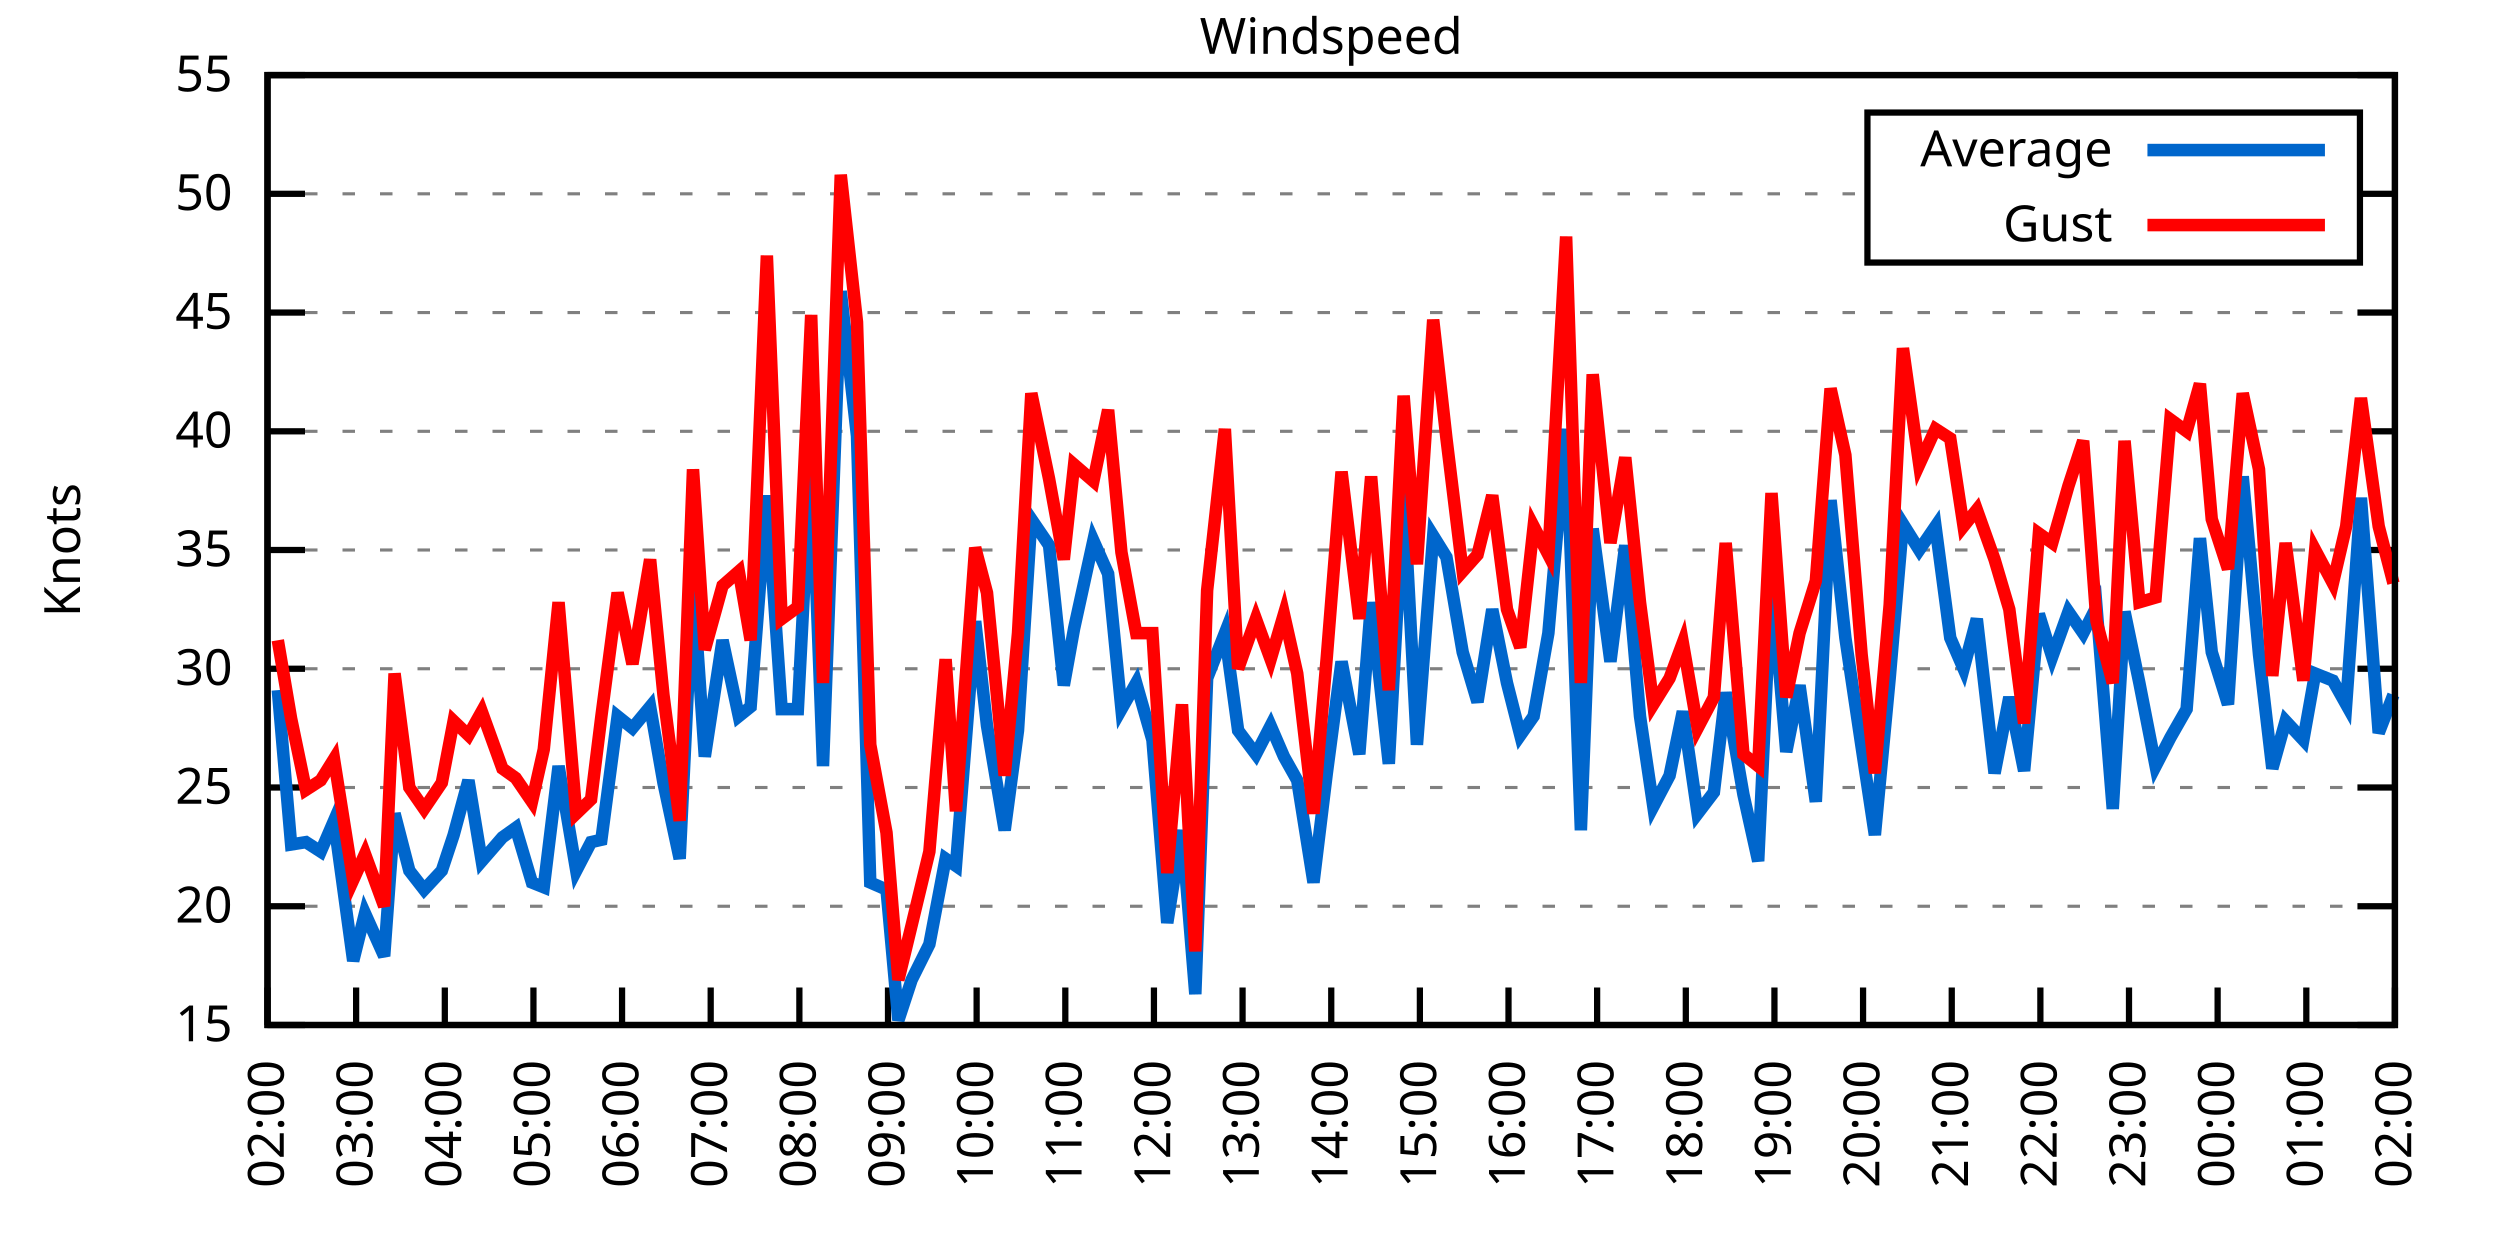
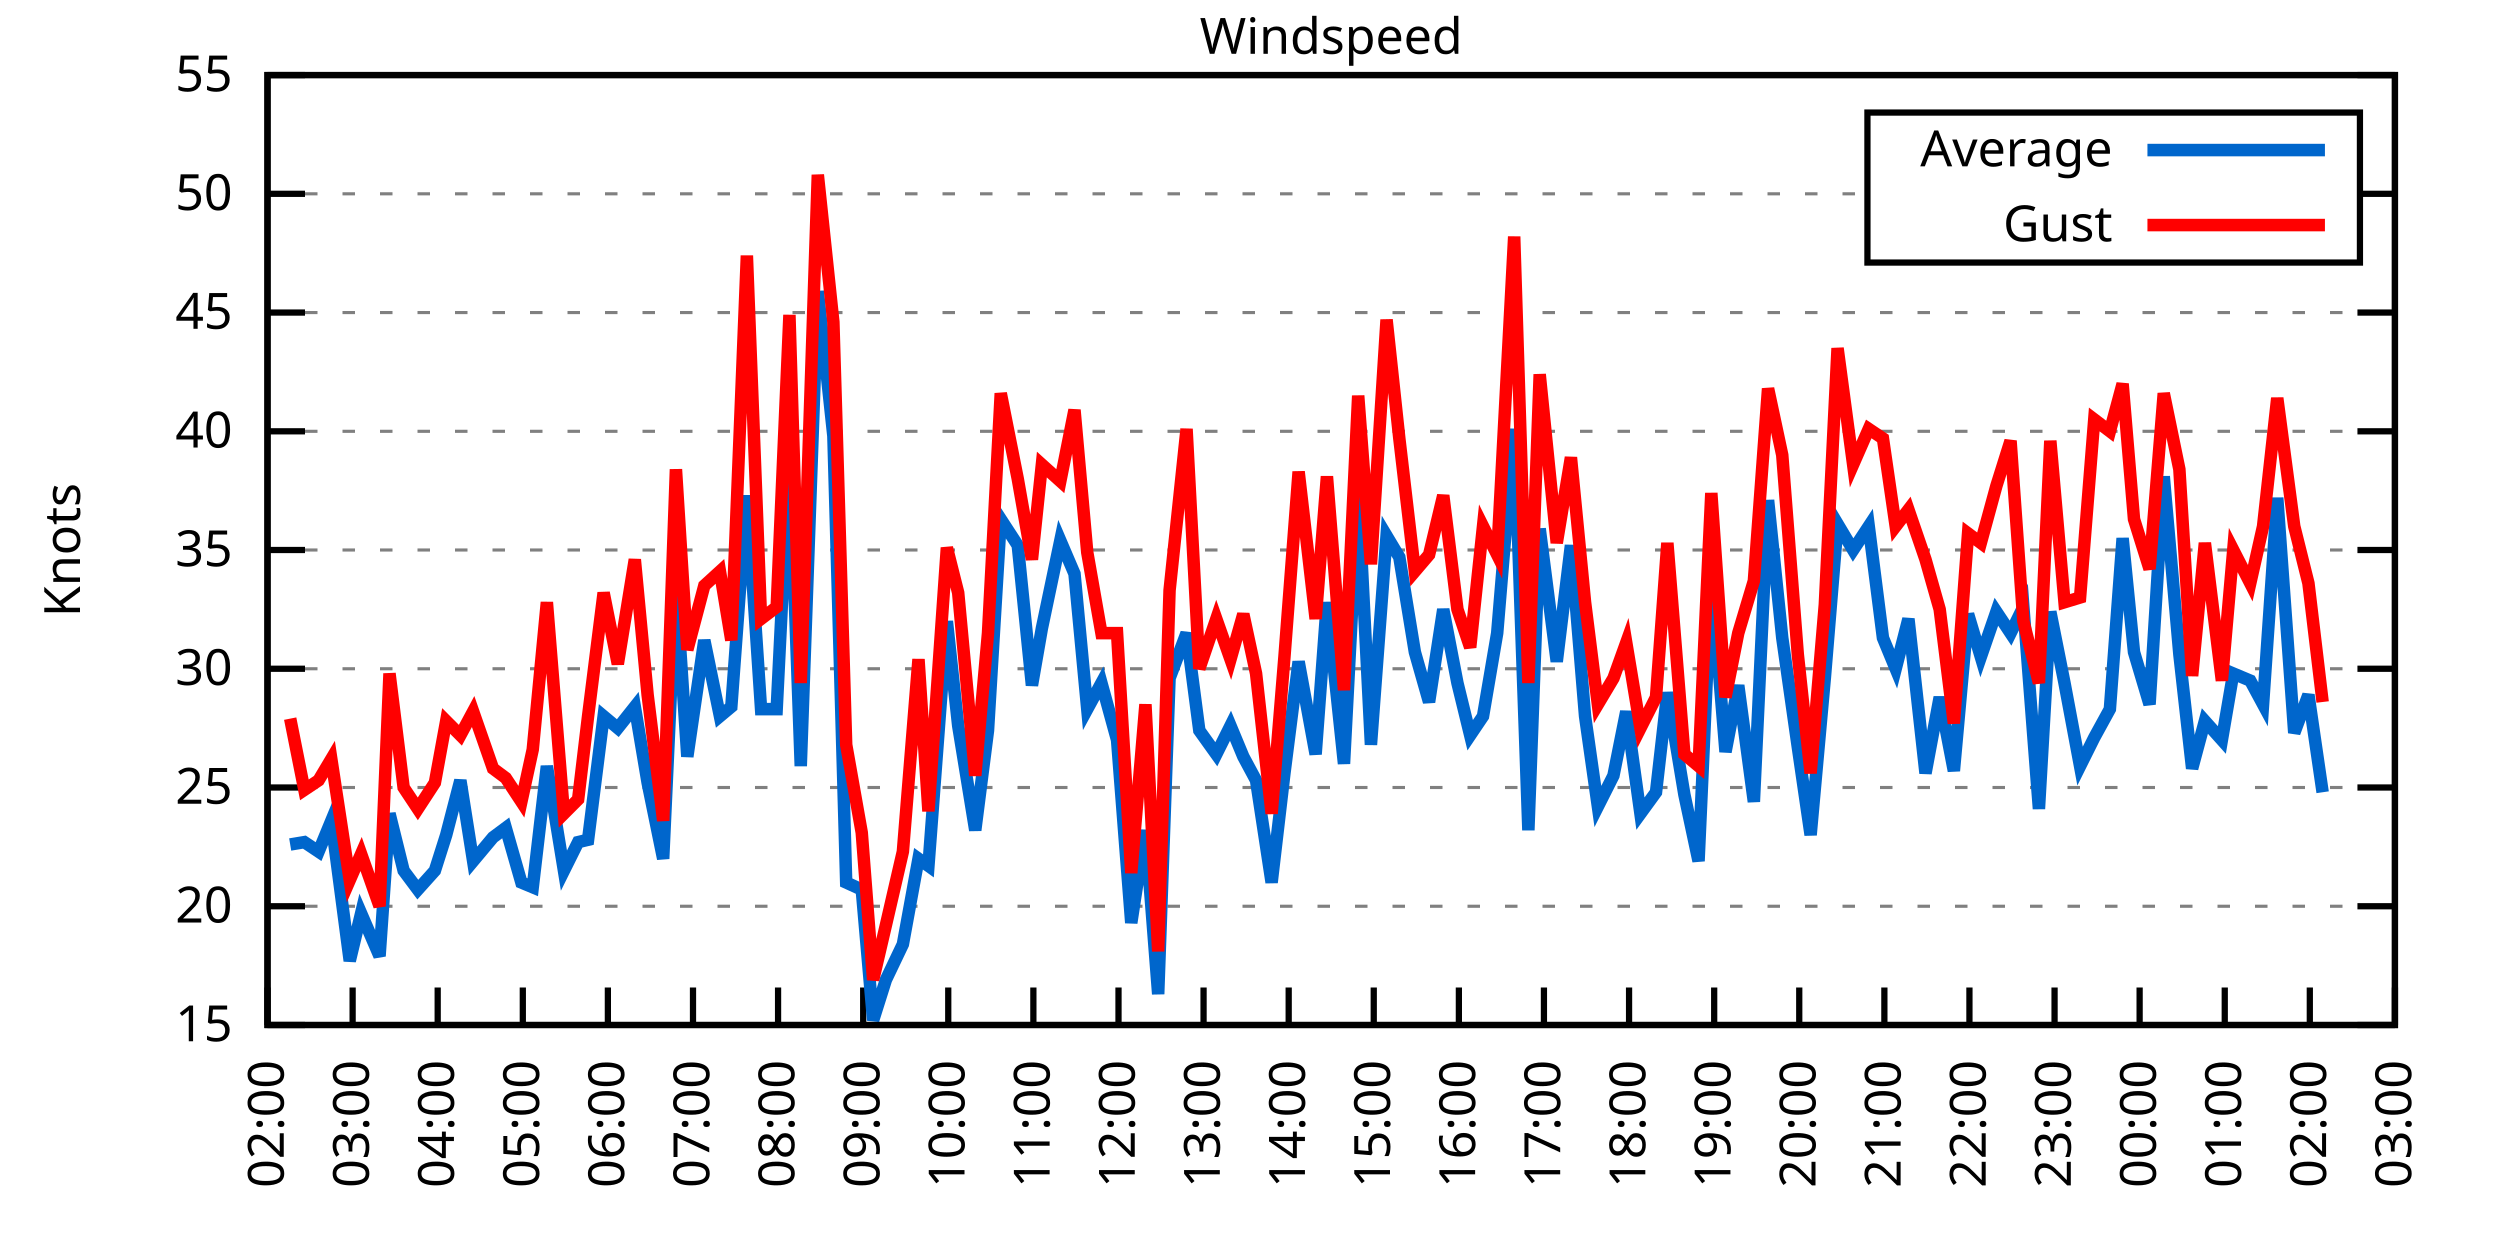
<svg xmlns="http://www.w3.org/2000/svg" xmlns:xlink="http://www.w3.org/1999/xlink" width="400" height="200" viewBox="0 0 400 200">
  <g id="gnuplot_canvas">
    <rect x="0" y="0" width="400" height="200" fill="none" />
    <defs>
      <circle id="gpDot" r="0.5" stroke-width="0.5" stroke="currentColor" />
      <path id="gpPt0" stroke-width="0.333" stroke="currentColor" d="M-1,0 h2 M0,-1 v2" />
      <path id="gpPt1" stroke-width="0.333" stroke="currentColor" d="M-1,-1 L1,1 M1,-1 L-1,1" />
      <path id="gpPt2" stroke-width="0.333" stroke="currentColor" d="M-1,0 L1,0 M0,-1 L0,1 M-1,-1 L1,1 M-1,1 L1,-1" />
      <rect id="gpPt3" stroke-width="0.333" stroke="currentColor" x="-1" y="-1" width="2" height="2" />
      <rect id="gpPt4" stroke-width="0.333" stroke="currentColor" fill="currentColor" x="-1" y="-1" width="2" height="2" />
      <circle id="gpPt5" stroke-width="0.333" stroke="currentColor" cx="0" cy="0" r="1" />
      <use xlink:href="#gpPt5" id="gpPt6" fill="currentColor" stroke="none" />
      <path id="gpPt7" stroke-width="0.333" stroke="currentColor" d="M0,-1.33 L-1.33,0.67 L1.33,0.67 z" />
      <use xlink:href="#gpPt7" id="gpPt8" fill="currentColor" stroke="none" />
      <use xlink:href="#gpPt7" id="gpPt9" stroke="currentColor" transform="rotate(180)" />
      <use xlink:href="#gpPt9" id="gpPt10" fill="currentColor" stroke="none" />
      <use xlink:href="#gpPt3" id="gpPt11" stroke="currentColor" transform="rotate(45)" />
      <use xlink:href="#gpPt11" id="gpPt12" fill="currentColor" stroke="none" />
      <path id="gpPt13" stroke-width="0.333" stroke="currentColor" d="M0,1.330 L1.265,0.411 L0.782,-1.067 L-0.782,-1.076 L-1.265,0.411 z" />
      <use xlink:href="#gpPt13" id="gpPt14" fill="currentColor" stroke="none" />
      <filter id="textbox" filterUnits="objectBoundingBox" x="0" y="0" height="1" width="1">
        <feFlood flood-color="white" flood-opacity="1" result="bgnd" />
        <feComposite in="SourceGraphic" in2="bgnd" operator="atop" />
      </filter>
      <filter id="greybox" filterUnits="objectBoundingBox" x="0" y="0" height="1" width="1">
        <feFlood flood-color="lightgrey" flood-opacity="1" result="grey" />
        <feComposite in="SourceGraphic" in2="grey" operator="atop" />
      </filter>
    </defs>
    <g fill="none" color="white" stroke="currentColor" stroke-width="1.00" stroke-linecap="butt" stroke-linejoin="miter">
</g>
    <g fill="none" color="black" stroke="currentColor" stroke-width="1.00" stroke-linecap="butt" stroke-linejoin="miter">
      <g stroke="none" shape-rendering="crispEdges">
        <polygon fill="rgb(255, 255, 255)" points="42.80,164.00 383.18,164.00 383.18,12.02 42.80,12.02 " />
      </g>
    </g>
    <g fill="none" color="black" stroke="currentColor" stroke-width="1.00" stroke-linecap="butt" stroke-linejoin="miter">
</g>
    <g fill="none" color="black" stroke="black" stroke-width="0.50" stroke-linecap="butt" stroke-linejoin="miter">
</g>
    <g fill="none" color="gray" stroke="currentColor" stroke-width="0.50" stroke-linecap="butt" stroke-linejoin="miter">
      <path stroke="gray" stroke-dasharray="2,4" class="gridline" d="M42.80,164.00 L383.19,164.00  " />
    </g>
    <g fill="none" color="gray" stroke="gray" stroke-width="1.00" stroke-linecap="butt" stroke-linejoin="miter">
</g>
    <g fill="none" color="black" stroke="currentColor" stroke-width="1.00" stroke-linecap="butt" stroke-linejoin="miter">
      <path stroke="black" d="M42.80,164.00 L48.80,164.00 M383.19,164.00 L377.19,164.00  " />
      <g transform="translate(37.20,166.60)" stroke="none" fill="black" font-family="Sans" font-size="8.00" text-anchor="end">
        <text>
          <tspan font-family="Sans"> 15</tspan>
        </text>
      </g>
    </g>
    <g fill="none" color="black" stroke="currentColor" stroke-width="1.00" stroke-linecap="butt" stroke-linejoin="miter">
</g>
    <g fill="none" color="black" stroke="black" stroke-width="0.50" stroke-linecap="butt" stroke-linejoin="miter">
</g>
    <g fill="none" color="gray" stroke="currentColor" stroke-width="0.50" stroke-linecap="butt" stroke-linejoin="miter">
      <path stroke="gray" stroke-dasharray="2,4" class="gridline" d="M42.80,145.00 L383.19,145.00  " />
    </g>
    <g fill="none" color="gray" stroke="gray" stroke-width="1.00" stroke-linecap="butt" stroke-linejoin="miter">
</g>
    <g fill="none" color="black" stroke="currentColor" stroke-width="1.00" stroke-linecap="butt" stroke-linejoin="miter">
      <path stroke="black" d="M42.80,145.00 L48.80,145.00 M383.19,145.00 L377.19,145.00  " />
      <g transform="translate(37.20,147.60)" stroke="none" fill="black" font-family="Sans" font-size="8.00" text-anchor="end">
        <text>
          <tspan font-family="Sans"> 20</tspan>
        </text>
      </g>
    </g>
    <g fill="none" color="black" stroke="currentColor" stroke-width="1.00" stroke-linecap="butt" stroke-linejoin="miter">
</g>
    <g fill="none" color="black" stroke="black" stroke-width="0.50" stroke-linecap="butt" stroke-linejoin="miter">
</g>
    <g fill="none" color="gray" stroke="currentColor" stroke-width="0.50" stroke-linecap="butt" stroke-linejoin="miter">
      <path stroke="gray" stroke-dasharray="2,4" class="gridline" d="M42.80,126.00 L383.19,126.00  " />
    </g>
    <g fill="none" color="gray" stroke="gray" stroke-width="1.00" stroke-linecap="butt" stroke-linejoin="miter">
</g>
    <g fill="none" color="black" stroke="currentColor" stroke-width="1.00" stroke-linecap="butt" stroke-linejoin="miter">
      <path stroke="black" d="M42.80,126.00 L48.80,126.00 M383.19,126.00 L377.19,126.00  " />
      <g transform="translate(37.20,128.60)" stroke="none" fill="black" font-family="Sans" font-size="8.00" text-anchor="end">
        <text>
          <tspan font-family="Sans"> 25</tspan>
        </text>
      </g>
    </g>
    <g fill="none" color="black" stroke="currentColor" stroke-width="1.00" stroke-linecap="butt" stroke-linejoin="miter">
</g>
    <g fill="none" color="black" stroke="black" stroke-width="0.50" stroke-linecap="butt" stroke-linejoin="miter">
</g>
    <g fill="none" color="gray" stroke="currentColor" stroke-width="0.50" stroke-linecap="butt" stroke-linejoin="miter">
      <path stroke="gray" stroke-dasharray="2,4" class="gridline" d="M42.80,107.00 L383.19,107.00  " />
    </g>
    <g fill="none" color="gray" stroke="gray" stroke-width="1.00" stroke-linecap="butt" stroke-linejoin="miter">
</g>
    <g fill="none" color="black" stroke="currentColor" stroke-width="1.00" stroke-linecap="butt" stroke-linejoin="miter">
      <path stroke="black" d="M42.80,107.00 L48.80,107.00 M383.19,107.00 L377.19,107.00  " />
      <g transform="translate(37.20,109.60)" stroke="none" fill="black" font-family="Sans" font-size="8.00" text-anchor="end">
        <text>
          <tspan font-family="Sans"> 30</tspan>
        </text>
      </g>
    </g>
    <g fill="none" color="black" stroke="currentColor" stroke-width="1.00" stroke-linecap="butt" stroke-linejoin="miter">
</g>
    <g fill="none" color="black" stroke="black" stroke-width="0.50" stroke-linecap="butt" stroke-linejoin="miter">
</g>
    <g fill="none" color="gray" stroke="currentColor" stroke-width="0.50" stroke-linecap="butt" stroke-linejoin="miter">
      <path stroke="gray" stroke-dasharray="2,4" class="gridline" d="M42.80,88.00 L383.19,88.00  " />
    </g>
    <g fill="none" color="gray" stroke="gray" stroke-width="1.00" stroke-linecap="butt" stroke-linejoin="miter">
</g>
    <g fill="none" color="black" stroke="currentColor" stroke-width="1.00" stroke-linecap="butt" stroke-linejoin="miter">
      <path stroke="black" d="M42.80,88.00 L48.80,88.00 M383.19,88.00 L377.19,88.00  " />
      <g transform="translate(37.20,90.60)" stroke="none" fill="black" font-family="Sans" font-size="8.00" text-anchor="end">
        <text>
          <tspan font-family="Sans"> 35</tspan>
        </text>
      </g>
    </g>
    <g fill="none" color="black" stroke="currentColor" stroke-width="1.00" stroke-linecap="butt" stroke-linejoin="miter">
</g>
    <g fill="none" color="black" stroke="black" stroke-width="0.50" stroke-linecap="butt" stroke-linejoin="miter">
</g>
    <g fill="none" color="gray" stroke="currentColor" stroke-width="0.50" stroke-linecap="butt" stroke-linejoin="miter">
      <path stroke="gray" stroke-dasharray="2,4" class="gridline" d="M42.80,69.01 L383.19,69.01  " />
    </g>
    <g fill="none" color="gray" stroke="gray" stroke-width="1.00" stroke-linecap="butt" stroke-linejoin="miter">
</g>
    <g fill="none" color="black" stroke="currentColor" stroke-width="1.00" stroke-linecap="butt" stroke-linejoin="miter">
      <path stroke="black" d="M42.80,69.01 L48.80,69.01 M383.19,69.01 L377.19,69.01  " />
      <g transform="translate(37.20,71.61)" stroke="none" fill="black" font-family="Sans" font-size="8.00" text-anchor="end">
        <text>
          <tspan font-family="Sans"> 40</tspan>
        </text>
      </g>
    </g>
    <g fill="none" color="black" stroke="currentColor" stroke-width="1.00" stroke-linecap="butt" stroke-linejoin="miter">
</g>
    <g fill="none" color="black" stroke="black" stroke-width="0.50" stroke-linecap="butt" stroke-linejoin="miter">
</g>
    <g fill="none" color="gray" stroke="currentColor" stroke-width="0.50" stroke-linecap="butt" stroke-linejoin="miter">
      <path stroke="gray" stroke-dasharray="2,4" class="gridline" d="M42.80,50.01 L383.19,50.01  " />
    </g>
    <g fill="none" color="gray" stroke="gray" stroke-width="1.00" stroke-linecap="butt" stroke-linejoin="miter">
</g>
    <g fill="none" color="black" stroke="currentColor" stroke-width="1.00" stroke-linecap="butt" stroke-linejoin="miter">
      <path stroke="black" d="M42.80,50.01 L48.80,50.01 M383.19,50.01 L377.19,50.01  " />
      <g transform="translate(37.20,52.61)" stroke="none" fill="black" font-family="Sans" font-size="8.00" text-anchor="end">
        <text>
          <tspan font-family="Sans"> 45</tspan>
        </text>
      </g>
    </g>
    <g fill="none" color="black" stroke="currentColor" stroke-width="1.00" stroke-linecap="butt" stroke-linejoin="miter">
</g>
    <g fill="none" color="black" stroke="black" stroke-width="0.50" stroke-linecap="butt" stroke-linejoin="miter">
</g>
    <g fill="none" color="gray" stroke="currentColor" stroke-width="0.50" stroke-linecap="butt" stroke-linejoin="miter">
      <path stroke="gray" stroke-dasharray="2,4" class="gridline" d="M42.80,31.01 L298.79,31.01 M377.59,31.01 L383.19,31.01  " />
    </g>
    <g fill="none" color="gray" stroke="gray" stroke-width="1.00" stroke-linecap="butt" stroke-linejoin="miter">
</g>
    <g fill="none" color="black" stroke="currentColor" stroke-width="1.00" stroke-linecap="butt" stroke-linejoin="miter">
      <path stroke="black" d="M42.80,31.01 L48.80,31.01 M383.19,31.01 L377.19,31.01  " />
      <g transform="translate(37.20,33.61)" stroke="none" fill="black" font-family="Sans" font-size="8.00" text-anchor="end">
        <text>
          <tspan font-family="Sans"> 50</tspan>
        </text>
      </g>
    </g>
    <g fill="none" color="black" stroke="currentColor" stroke-width="1.00" stroke-linecap="butt" stroke-linejoin="miter">
</g>
    <g fill="none" color="black" stroke="black" stroke-width="0.50" stroke-linecap="butt" stroke-linejoin="miter">
</g>
    <g fill="none" color="gray" stroke="currentColor" stroke-width="0.50" stroke-linecap="butt" stroke-linejoin="miter">
      <path stroke="gray" stroke-dasharray="2,4" class="gridline" d="M42.80,12.01 L383.19,12.01  " />
    </g>
    <g fill="none" color="gray" stroke="gray" stroke-width="1.00" stroke-linecap="butt" stroke-linejoin="miter">
</g>
    <g fill="none" color="black" stroke="currentColor" stroke-width="1.00" stroke-linecap="butt" stroke-linejoin="miter">
      <path stroke="black" d="M42.80,12.01 L48.80,12.01 M383.19,12.01 L377.19,12.01  " />
      <g transform="translate(37.20,14.61)" stroke="none" fill="black" font-family="Sans" font-size="8.00" text-anchor="end">
        <text>
          <tspan font-family="Sans"> 55</tspan>
        </text>
      </g>
    </g>
    <g fill="none" color="black" stroke="currentColor" stroke-width="1.00" stroke-linecap="butt" stroke-linejoin="miter">
      <path stroke="black" d="M42.80,164.00 L42.80,158.00  " />
      <g transform="translate(45.40,169.60) rotate(270.00)" stroke="none" fill="black" font-family="Sans" font-size="8.00" text-anchor="end">
        <text>
          <tspan font-family="Sans">02:00</tspan>
        </text>
      </g>
    </g>
    <g fill="none" color="black" stroke="currentColor" stroke-width="1.00" stroke-linecap="butt" stroke-linejoin="miter">
-       <path stroke="black" d="M56.98,164.00 L56.98,158.00  " />
-       <g transform="translate(59.58,169.60) rotate(270.00)" stroke="none" fill="black" font-family="Sans" font-size="8.00" text-anchor="end">
+       <path stroke="black" d="M56.42,164.00 L56.42,158.00  " />
+       <g transform="translate(59.02,169.60) rotate(270.00)" stroke="none" fill="black" font-family="Sans" font-size="8.00" text-anchor="end">
        <text>
          <tspan font-family="Sans">03:00</tspan>
        </text>
      </g>
    </g>
    <g fill="none" color="black" stroke="currentColor" stroke-width="1.00" stroke-linecap="butt" stroke-linejoin="miter">
-       <path stroke="black" d="M71.17,164.00 L71.17,158.00  " />
-       <g transform="translate(73.77,169.60) rotate(270.00)" stroke="none" fill="black" font-family="Sans" font-size="8.00" text-anchor="end">
+       <path stroke="black" d="M70.03,164.00 L70.03,158.00  " />
+       <g transform="translate(72.63,169.60) rotate(270.00)" stroke="none" fill="black" font-family="Sans" font-size="8.00" text-anchor="end">
        <text>
          <tspan font-family="Sans">04:00</tspan>
        </text>
      </g>
    </g>
    <g fill="none" color="black" stroke="currentColor" stroke-width="1.00" stroke-linecap="butt" stroke-linejoin="miter">
-       <path stroke="black" d="M85.35,164.00 L85.35,158.00  " />
-       <g transform="translate(87.95,169.60) rotate(270.00)" stroke="none" fill="black" font-family="Sans" font-size="8.00" text-anchor="end">
+       <path stroke="black" d="M83.65,164.00 L83.65,158.00  " />
+       <g transform="translate(86.25,169.60) rotate(270.00)" stroke="none" fill="black" font-family="Sans" font-size="8.00" text-anchor="end">
        <text>
          <tspan font-family="Sans">05:00</tspan>
        </text>
      </g>
    </g>
    <g fill="none" color="black" stroke="currentColor" stroke-width="1.00" stroke-linecap="butt" stroke-linejoin="miter">
-       <path stroke="black" d="M99.53,164.00 L99.53,158.00  " />
-       <g transform="translate(102.13,169.60) rotate(270.00)" stroke="none" fill="black" font-family="Sans" font-size="8.00" text-anchor="end">
+       <path stroke="black" d="M97.26,164.00 L97.26,158.00  " />
+       <g transform="translate(99.86,169.60) rotate(270.00)" stroke="none" fill="black" font-family="Sans" font-size="8.00" text-anchor="end">
        <text>
          <tspan font-family="Sans">06:00</tspan>
        </text>
      </g>
    </g>
    <g fill="none" color="black" stroke="currentColor" stroke-width="1.00" stroke-linecap="butt" stroke-linejoin="miter">
-       <path stroke="black" d="M113.71,164.00 L113.71,158.00  " />
-       <g transform="translate(116.31,169.60) rotate(270.00)" stroke="none" fill="black" font-family="Sans" font-size="8.00" text-anchor="end">
+       <path stroke="black" d="M110.88,164.00 L110.88,158.00  " />
+       <g transform="translate(113.48,169.60) rotate(270.00)" stroke="none" fill="black" font-family="Sans" font-size="8.00" text-anchor="end">
        <text>
          <tspan font-family="Sans">07:00</tspan>
        </text>
      </g>
    </g>
    <g fill="none" color="black" stroke="currentColor" stroke-width="1.00" stroke-linecap="butt" stroke-linejoin="miter">
-       <path stroke="black" d="M127.90,164.00 L127.90,158.00  " />
-       <g transform="translate(130.50,169.60) rotate(270.00)" stroke="none" fill="black" font-family="Sans" font-size="8.00" text-anchor="end">
+       <path stroke="black" d="M124.49,164.00 L124.49,158.00  " />
+       <g transform="translate(127.09,169.60) rotate(270.00)" stroke="none" fill="black" font-family="Sans" font-size="8.00" text-anchor="end">
        <text>
          <tspan font-family="Sans">08:00</tspan>
        </text>
      </g>
    </g>
    <g fill="none" color="black" stroke="currentColor" stroke-width="1.00" stroke-linecap="butt" stroke-linejoin="miter">
-       <path stroke="black" d="M142.08,164.00 L142.08,158.00  " />
-       <g transform="translate(144.68,169.60) rotate(270.00)" stroke="none" fill="black" font-family="Sans" font-size="8.00" text-anchor="end">
+       <path stroke="black" d="M138.11,164.00 L138.11,158.00  " />
+       <g transform="translate(140.71,169.60) rotate(270.00)" stroke="none" fill="black" font-family="Sans" font-size="8.00" text-anchor="end">
        <text>
          <tspan font-family="Sans">09:00</tspan>
        </text>
      </g>
    </g>
    <g fill="none" color="black" stroke="currentColor" stroke-width="1.00" stroke-linecap="butt" stroke-linejoin="miter">
-       <path stroke="black" d="M156.26,164.00 L156.26,158.00  " />
-       <g transform="translate(158.86,169.60) rotate(270.00)" stroke="none" fill="black" font-family="Sans" font-size="8.00" text-anchor="end">
+       <path stroke="black" d="M151.72,164.00 L151.72,158.00  " />
+       <g transform="translate(154.32,169.60) rotate(270.00)" stroke="none" fill="black" font-family="Sans" font-size="8.00" text-anchor="end">
        <text>
          <tspan font-family="Sans">10:00</tspan>
        </text>
      </g>
    </g>
    <g fill="none" color="black" stroke="currentColor" stroke-width="1.00" stroke-linecap="butt" stroke-linejoin="miter">
-       <path stroke="black" d="M170.45,164.00 L170.45,158.00  " />
-       <g transform="translate(173.05,169.60) rotate(270.00)" stroke="none" fill="black" font-family="Sans" font-size="8.00" text-anchor="end">
+       <path stroke="black" d="M165.34,164.00 L165.34,158.00  " />
+       <g transform="translate(167.94,169.60) rotate(270.00)" stroke="none" fill="black" font-family="Sans" font-size="8.00" text-anchor="end">
        <text>
          <tspan font-family="Sans">11:00</tspan>
        </text>
      </g>
    </g>
    <g fill="none" color="black" stroke="currentColor" stroke-width="1.00" stroke-linecap="butt" stroke-linejoin="miter">
-       <path stroke="black" d="M184.63,164.00 L184.63,158.00  " />
-       <g transform="translate(187.23,169.60) rotate(270.00)" stroke="none" fill="black" font-family="Sans" font-size="8.00" text-anchor="end">
+       <path stroke="black" d="M178.96,164.00 L178.96,158.00  " />
+       <g transform="translate(181.56,169.60) rotate(270.00)" stroke="none" fill="black" font-family="Sans" font-size="8.00" text-anchor="end">
        <text>
          <tspan font-family="Sans">12:00</tspan>
        </text>
      </g>
    </g>
    <g fill="none" color="black" stroke="currentColor" stroke-width="1.00" stroke-linecap="butt" stroke-linejoin="miter">
-       <path stroke="black" d="M198.81,164.00 L198.81,158.00  " />
-       <g transform="translate(201.41,169.60) rotate(270.00)" stroke="none" fill="black" font-family="Sans" font-size="8.00" text-anchor="end">
+       <path stroke="black" d="M192.57,164.00 L192.57,158.00  " />
+       <g transform="translate(195.17,169.60) rotate(270.00)" stroke="none" fill="black" font-family="Sans" font-size="8.00" text-anchor="end">
        <text>
          <tspan font-family="Sans">13:00</tspan>
        </text>
      </g>
    </g>
    <g fill="none" color="black" stroke="currentColor" stroke-width="1.00" stroke-linecap="butt" stroke-linejoin="miter">
-       <path stroke="black" d="M213.00,164.00 L213.00,158.00  " />
-       <g transform="translate(215.60,169.60) rotate(270.00)" stroke="none" fill="black" font-family="Sans" font-size="8.00" text-anchor="end">
+       <path stroke="black" d="M206.19,164.00 L206.19,158.00  " />
+       <g transform="translate(208.79,169.60) rotate(270.00)" stroke="none" fill="black" font-family="Sans" font-size="8.00" text-anchor="end">
        <text>
          <tspan font-family="Sans">14:00</tspan>
        </text>
      </g>
    </g>
    <g fill="none" color="black" stroke="currentColor" stroke-width="1.00" stroke-linecap="butt" stroke-linejoin="miter">
-       <path stroke="black" d="M227.18,164.00 L227.18,158.00  " />
-       <g transform="translate(229.78,169.60) rotate(270.00)" stroke="none" fill="black" font-family="Sans" font-size="8.00" text-anchor="end">
+       <path stroke="black" d="M219.80,164.00 L219.80,158.00  " />
+       <g transform="translate(222.40,169.60) rotate(270.00)" stroke="none" fill="black" font-family="Sans" font-size="8.00" text-anchor="end">
        <text>
          <tspan font-family="Sans">15:00</tspan>
        </text>
      </g>
    </g>
    <g fill="none" color="black" stroke="currentColor" stroke-width="1.00" stroke-linecap="butt" stroke-linejoin="miter">
-       <path stroke="black" d="M241.36,164.00 L241.36,158.00  " />
-       <g transform="translate(243.96,169.60) rotate(270.00)" stroke="none" fill="black" font-family="Sans" font-size="8.00" text-anchor="end">
+       <path stroke="black" d="M233.42,164.00 L233.42,158.00  " />
+       <g transform="translate(236.02,169.60) rotate(270.00)" stroke="none" fill="black" font-family="Sans" font-size="8.00" text-anchor="end">
        <text>
          <tspan font-family="Sans">16:00</tspan>
        </text>
      </g>
    </g>
    <g fill="none" color="black" stroke="currentColor" stroke-width="1.00" stroke-linecap="butt" stroke-linejoin="miter">
-       <path stroke="black" d="M255.54,164.00 L255.54,158.00  " />
-       <g transform="translate(258.14,169.60) rotate(270.00)" stroke="none" fill="black" font-family="Sans" font-size="8.00" text-anchor="end">
+       <path stroke="black" d="M247.03,164.00 L247.03,158.00  " />
+       <g transform="translate(249.63,169.60) rotate(270.00)" stroke="none" fill="black" font-family="Sans" font-size="8.00" text-anchor="end">
        <text>
          <tspan font-family="Sans">17:00</tspan>
        </text>
      </g>
    </g>
    <g fill="none" color="black" stroke="currentColor" stroke-width="1.00" stroke-linecap="butt" stroke-linejoin="miter">
-       <path stroke="black" d="M269.73,164.00 L269.73,158.00  " />
-       <g transform="translate(272.33,169.60) rotate(270.00)" stroke="none" fill="black" font-family="Sans" font-size="8.00" text-anchor="end">
+       <path stroke="black" d="M260.65,164.00 L260.65,158.00  " />
+       <g transform="translate(263.25,169.60) rotate(270.00)" stroke="none" fill="black" font-family="Sans" font-size="8.00" text-anchor="end">
        <text>
          <tspan font-family="Sans">18:00</tspan>
        </text>
      </g>
    </g>
    <g fill="none" color="black" stroke="currentColor" stroke-width="1.00" stroke-linecap="butt" stroke-linejoin="miter">
-       <path stroke="black" d="M283.91,164.00 L283.91,158.00  " />
-       <g transform="translate(286.51,169.60) rotate(270.00)" stroke="none" fill="black" font-family="Sans" font-size="8.00" text-anchor="end">
+       <path stroke="black" d="M274.27,164.00 L274.27,158.00  " />
+       <g transform="translate(276.87,169.60) rotate(270.00)" stroke="none" fill="black" font-family="Sans" font-size="8.00" text-anchor="end">
        <text>
          <tspan font-family="Sans">19:00</tspan>
        </text>
      </g>
    </g>
    <g fill="none" color="black" stroke="currentColor" stroke-width="1.00" stroke-linecap="butt" stroke-linejoin="miter">
-       <path stroke="black" d="M298.09,164.00 L298.09,158.00  " />
-       <g transform="translate(300.69,169.60) rotate(270.00)" stroke="none" fill="black" font-family="Sans" font-size="8.00" text-anchor="end">
+       <path stroke="black" d="M287.88,164.00 L287.88,158.00  " />
+       <g transform="translate(290.48,169.60) rotate(270.00)" stroke="none" fill="black" font-family="Sans" font-size="8.00" text-anchor="end">
        <text>
          <tspan font-family="Sans">20:00</tspan>
        </text>
      </g>
    </g>
    <g fill="none" color="black" stroke="currentColor" stroke-width="1.00" stroke-linecap="butt" stroke-linejoin="miter">
-       <path stroke="black" d="M312.28,164.00 L312.28,158.00  " />
-       <g transform="translate(314.88,169.60) rotate(270.00)" stroke="none" fill="black" font-family="Sans" font-size="8.00" text-anchor="end">
+       <path stroke="black" d="M301.50,164.00 L301.50,158.00  " />
+       <g transform="translate(304.10,169.60) rotate(270.00)" stroke="none" fill="black" font-family="Sans" font-size="8.00" text-anchor="end">
        <text>
          <tspan font-family="Sans">21:00</tspan>
        </text>
      </g>
    </g>
    <g fill="none" color="black" stroke="currentColor" stroke-width="1.00" stroke-linecap="butt" stroke-linejoin="miter">
-       <path stroke="black" d="M326.46,164.00 L326.46,158.00  " />
-       <g transform="translate(329.06,169.60) rotate(270.00)" stroke="none" fill="black" font-family="Sans" font-size="8.00" text-anchor="end">
+       <path stroke="black" d="M315.11,164.00 L315.11,158.00  " />
+       <g transform="translate(317.71,169.60) rotate(270.00)" stroke="none" fill="black" font-family="Sans" font-size="8.00" text-anchor="end">
        <text>
          <tspan font-family="Sans">22:00</tspan>
        </text>
      </g>
    </g>
    <g fill="none" color="black" stroke="currentColor" stroke-width="1.00" stroke-linecap="butt" stroke-linejoin="miter">
-       <path stroke="black" d="M340.64,164.00 L340.64,158.00  " />
-       <g transform="translate(343.24,169.60) rotate(270.00)" stroke="none" fill="black" font-family="Sans" font-size="8.00" text-anchor="end">
+       <path stroke="black" d="M328.73,164.00 L328.73,158.00  " />
+       <g transform="translate(331.33,169.60) rotate(270.00)" stroke="none" fill="black" font-family="Sans" font-size="8.00" text-anchor="end">
        <text>
          <tspan font-family="Sans">23:00</tspan>
        </text>
      </g>
    </g>
    <g fill="none" color="black" stroke="currentColor" stroke-width="1.00" stroke-linecap="butt" stroke-linejoin="miter">
-       <path stroke="black" d="M354.82,164.00 L354.82,158.00  " />
-       <g transform="translate(357.42,169.60) rotate(270.00)" stroke="none" fill="black" font-family="Sans" font-size="8.00" text-anchor="end">
+       <path stroke="black" d="M342.34,164.00 L342.34,158.00  " />
+       <g transform="translate(344.94,169.60) rotate(270.00)" stroke="none" fill="black" font-family="Sans" font-size="8.00" text-anchor="end">
        <text>
          <tspan font-family="Sans">00:00</tspan>
        </text>
      </g>
    </g>
    <g fill="none" color="black" stroke="currentColor" stroke-width="1.00" stroke-linecap="butt" stroke-linejoin="miter">
-       <path stroke="black" d="M369.01,164.00 L369.01,158.00  " />
-       <g transform="translate(371.61,169.60) rotate(270.00)" stroke="none" fill="black" font-family="Sans" font-size="8.00" text-anchor="end">
+       <path stroke="black" d="M355.96,164.00 L355.96,158.00  " />
+       <g transform="translate(358.56,169.60) rotate(270.00)" stroke="none" fill="black" font-family="Sans" font-size="8.00" text-anchor="end">
        <text>
          <tspan font-family="Sans">01:00</tspan>
+         </text>
+       </g>
+     </g>
+     <g fill="none" color="black" stroke="currentColor" stroke-width="1.00" stroke-linecap="butt" stroke-linejoin="miter">
+       <path stroke="black" d="M369.57,164.00 L369.57,158.00  " />
+       <g transform="translate(372.17,169.60) rotate(270.00)" stroke="none" fill="black" font-family="Sans" font-size="8.00" text-anchor="end">
+         <text>
+           <tspan font-family="Sans">02:00</tspan>
        </text>
      </g>
    </g>
    <g fill="none" color="black" stroke="currentColor" stroke-width="1.00" stroke-linecap="butt" stroke-linejoin="miter">
      <path stroke="black" d="M383.19,164.00 L383.19,158.00  " />
      <g transform="translate(385.79,169.60) rotate(270.00)" stroke="none" fill="black" font-family="Sans" font-size="8.00" text-anchor="end">
        <text>
-           <tspan font-family="Sans">02:00</tspan>
+           <tspan font-family="Sans">03:00</tspan>
        </text>
      </g>
    </g>
    <g fill="none" color="black" stroke="currentColor" stroke-width="1.00" stroke-linecap="butt" stroke-linejoin="miter">
</g>
    <g fill="none" color="black" stroke="currentColor" stroke-width="1.00" stroke-linecap="butt" stroke-linejoin="miter">
      <path stroke="black" d="M42.80,12.01 L42.80,164.00 L383.19,164.00 L383.19,12.01 L42.80,12.01 Z  " />
    </g>
    <g fill="none" color="black" stroke="currentColor" stroke-width="1.00" stroke-linecap="butt" stroke-linejoin="miter">
</g>
    <g fill="none" color="black" stroke="currentColor" stroke-width="1.00" stroke-linecap="butt" stroke-linejoin="miter">
      <path stroke="black" d="M298.79,42.01 L298.79,18.01 L377.59,18.01 L377.59,42.01 L298.79,42.01 Z  " />
    </g>
    <g id="Windspeed_plot_1">
      <g fill="none" color="white" stroke="black" stroke-width="2.00" stroke-linecap="butt" stroke-linejoin="miter">
</g>
      <g fill="none" color="black" stroke="currentColor" stroke-width="2.00" stroke-linecap="butt" stroke-linejoin="miter">
        <g transform="translate(337.99,26.61)" stroke="none" fill="black" font-family="Sans" font-size="8.00" text-anchor="end">
          <text>
            <tspan font-family="Sans">Average</tspan>
          </text>
        </g>
      </g>
      <g fill="none" color="black" stroke="currentColor" stroke-width="2.00" stroke-linecap="butt" stroke-linejoin="miter">
-         <path stroke="rgb(  0, 102, 204)" d="M343.59,24.01 L371.99,24.01 M44.45,110.42 L46.58,135.12 L48.95,134.74 L51.31,136.26 L53.44,131.32 L56.51,153.74   L58.40,146.14 L61.47,152.98 L63.13,130.18 L65.49,139.30 L67.86,142.34 L70.69,139.30 L72.58,133.60 L74.95,124.86   L77.08,137.78 L80.38,133.98 L82.51,132.46 L85.11,141.20 L87.00,141.96 L89.37,122.58 L92.20,139.30 L94.57,134.74   L96.22,134.36 L98.82,114.60 L101.19,116.50 L104.02,113.08 L106.15,125.24 L108.75,137.40 L110.88,93.32 L112.77,121.06   L115.61,102.44 L118.21,114.60 L120.10,113.08 L122.70,79.27 L125.06,113.46 L127.66,113.46 L129.79,72.43 L131.68,122.58   L134.52,46.59 L137.12,69.77 L139.24,141.20 L141.84,142.34 L143.74,163.24 L145.86,156.78 L148.70,151.08 L151.30,137.40   L152.95,138.54 L156.03,99.40 L157.92,116.12 L160.75,132.84 L162.88,116.88 L165.01,83.07 L167.85,87.25 L170.21,109.66   L171.86,100.54 L174.94,86.49 L177.30,91.80 L179.43,113.46 L181.79,109.28 L184.39,118.40 L186.76,147.66 L189.12,132.84   L191.25,159.06 L193.14,108.52 L195.98,101.30 L198.10,116.88 L200.94,120.68 L203.30,116.12 L205.43,121.06 L207.56,124.86   L210.16,141.20 L212.29,123.72 L214.65,105.86 L217.49,120.68 L219.38,96.36 L222.21,122.20 L224.58,78.89 L226.71,119.16   L229.31,85.73 L231.43,89.14 L234.03,104.34 L236.40,112.32 L238.76,97.50 L241.12,109.28 L243.25,117.64 L245.38,114.60   L247.74,101.30 L250.58,68.63 L252.94,132.84 L254.83,84.59 L257.67,105.86 L260.04,87.25 L262.40,114.60 L264.53,129.04   L267.13,124.10 L269.25,113.84 L271.62,130.18 L274.22,126.76 L276.11,110.80 L278.95,127.14 L281.31,137.78 L283.44,92.56   L285.80,120.30 L287.93,109.66 L290.53,128.28 L292.89,80.03 L295.26,102.06 L297.86,119.54 L299.98,133.60 L302.35,108.52   L304.47,83.83 L307.08,88.00 L309.68,84.21 L312.04,102.06 L314.17,107.00 L316.29,99.02 L319.13,123.72 L321.49,111.56   L323.86,123.34 L326.22,98.26 L328.35,105.10 L330.95,97.88 L333.31,101.30 L335.44,97.12 L338.04,129.42 L339.93,97.88   L342.30,109.28 L344.90,122.58 L347.26,118.02 L349.86,113.46 L351.99,86.11 L353.88,104.34 L356.48,112.70 L358.84,76.23   L361.44,104.72 L363.57,122.96 L365.70,115.36 L368.53,118.40 L370.43,107.76 L373.26,108.90 L375.39,112.70 L377.75,79.65   L380.59,117.26 L382.95,111.18  " />
+         <path stroke="rgb(  0, 102, 204)" d="M343.59,24.01 L371.99,24.01 M46.43,135.12 L48.70,134.74 L50.97,136.26 L53.01,131.32 L55.96,153.74 L57.78,146.14   L60.73,152.98 L62.32,130.18 L64.58,139.30 L66.85,142.34 L69.58,139.30 L71.39,133.60 L73.66,124.86 L75.70,137.78   L78.88,133.98 L80.92,132.46 L83.42,141.20 L85.24,141.96 L87.50,122.58 L90.23,139.30 L92.50,134.74 L94.09,134.36   L96.58,114.60 L98.85,116.50 L101.57,113.08 L103.62,125.24 L106.11,137.40 L108.15,93.32 L109.97,121.06 L112.69,102.44   L115.19,114.60 L117.01,113.08 L119.50,79.27 L121.77,113.46 L124.27,113.46 L126.31,72.43 L128.12,122.58 L130.85,46.59   L133.34,69.77 L135.39,141.20 L137.88,142.34 L139.70,163.24 L141.74,156.78 L144.46,151.08 L146.96,137.40 L148.55,138.54   L151.50,99.40 L153.31,116.12 L156.04,132.84 L158.08,116.88 L160.12,83.07 L162.84,87.25 L165.11,109.66 L166.70,100.54   L169.65,86.49 L171.92,91.80 L173.96,113.46 L176.23,109.28 L178.73,118.40 L181.00,147.66 L183.27,132.84 L185.31,159.06   L187.13,108.52 L189.85,101.30 L191.89,116.88 L194.61,120.68 L196.88,116.12 L198.93,121.06 L200.97,124.86 L203.46,141.20   L205.51,123.72 L207.78,105.86 L210.50,120.68 L212.31,96.36 L215.04,122.20 L217.31,78.89 L219.35,119.16 L221.85,85.73   L223.89,89.14 L226.38,104.34 L228.65,112.32 L230.92,97.50 L233.19,109.28 L235.23,117.64 L237.28,114.60 L239.55,101.30   L242.27,68.63 L244.54,132.84 L246.35,84.59 L249.08,105.86 L251.35,87.25 L253.61,114.60 L255.66,129.04 L258.15,124.10   L260.20,113.84 L262.47,130.18 L264.96,126.76 L266.78,110.80 L269.50,127.14 L271.77,137.78 L273.81,92.56 L276.08,120.30   L278.12,109.66 L280.62,128.28 L282.89,80.03 L285.16,102.06 L287.65,119.54 L289.70,133.60 L291.97,108.52 L294.01,83.83   L296.50,88.00 L299.00,84.21 L301.27,102.06 L303.31,107.00 L305.35,99.02 L308.08,123.72 L310.35,111.56 L312.62,123.34   L314.89,98.26 L316.93,105.10 L319.42,97.88 L321.69,101.30 L323.74,97.12 L326.23,129.42 L328.05,97.88 L330.32,109.28   L332.81,122.58 L335.08,118.02 L337.58,113.46 L339.62,86.11 L341.44,104.34 L343.93,112.70 L346.20,76.23 L348.70,104.72   L350.74,122.96 L352.78,115.36 L355.50,118.40 L357.32,107.76 L360.04,108.90 L362.09,112.70 L364.36,79.65 L367.08,117.26   L369.35,111.18 L371.62,126.76  " />
      </g>
    </g>
    <g id="Windspeed_plot_2">
      <g fill="none" color="black" stroke="currentColor" stroke-width="2.00" stroke-linecap="butt" stroke-linejoin="miter">
        <g transform="translate(337.99,38.61)" stroke="none" fill="black" font-family="Sans" font-size="8.00" text-anchor="end">
          <text>
            <tspan font-family="Sans">Gust</tspan>
          </text>
        </g>
      </g>
      <g fill="none" color="black" stroke="currentColor" stroke-width="2.00" stroke-linecap="butt" stroke-linejoin="miter">
-         <path stroke="rgb(255,   0,   0)" d="M343.59,36.01 L371.99,36.01 M44.45,102.44 L46.58,114.98 L48.95,126.38 L51.31,124.86 L53.44,121.44 L56.51,140.82   L58.40,136.64 L61.47,145.00 L63.13,107.76 L65.49,126.00 L67.86,129.42 L70.69,125.24 L72.58,115.36 L74.95,117.64   L77.08,113.84 L80.38,122.96 L82.51,124.48 L85.11,128.28 L87.00,119.92 L89.37,96.36 L92.20,130.18 L94.57,127.90   L96.22,114.60 L98.82,94.84 L101.19,106.24 L104.02,89.52 L106.15,111.18 L108.75,131.32 L110.88,75.09 L112.77,103.96   L115.61,93.70 L118.21,91.42 L120.10,102.44 L122.70,40.89 L125.06,99.02 L127.66,97.12 L129.79,50.39 L131.68,109.28   L134.52,27.97 L137.12,51.53 L139.24,119.16 L141.84,133.22 L143.74,156.78 L145.86,148.04 L148.70,136.26 L151.30,105.48   L152.95,129.80 L156.03,87.63 L157.92,94.84 L160.75,124.10 L162.88,101.30 L165.01,62.93 L167.85,76.61 L170.21,89.52   L171.86,74.33 L174.94,76.99 L177.30,65.59 L179.43,88.38 L181.79,101.30 L184.39,101.30 L186.76,139.68 L189.12,112.70   L191.25,152.22 L193.14,94.46 L195.98,68.63 L198.10,107.00 L200.94,99.02 L203.30,105.48 L205.43,98.26 L207.56,107.76   L210.16,130.18 L212.29,105.10 L214.65,75.47 L217.49,99.02 L219.38,76.23 L222.21,110.42 L224.58,63.31 L226.71,90.28   L229.31,51.15 L231.43,70.15 L234.03,91.42 L236.40,88.76 L238.76,79.27 L241.12,97.50 L243.25,103.58 L245.38,84.21   L247.74,88.76 L250.58,37.85 L252.94,109.28 L254.83,59.89 L257.67,86.87 L260.04,73.19 L262.40,96.36 L264.53,112.70   L267.13,108.52 L269.25,102.82 L271.62,116.50 L274.22,111.56 L276.11,86.87 L278.95,120.68 L281.31,122.58 L283.44,78.89   L285.80,111.56 L287.93,101.30 L290.53,92.94 L292.89,62.17 L295.26,72.81 L297.86,104.72 L299.98,123.72 L302.35,96.74   L304.47,55.71 L307.08,74.33 L309.68,68.63 L312.04,70.15 L314.17,84.21 L316.29,81.55 L319.13,89.52 L321.49,97.50   L323.86,115.74 L326.22,85.35 L328.35,86.87 L330.95,77.75 L333.31,70.53 L335.44,99.40 L338.04,109.28 L339.93,70.53   L342.30,96.36 L344.90,95.60 L347.26,67.11 L349.86,69.01 L351.99,61.41 L353.88,83.07 L356.48,91.04 L358.84,62.93   L361.44,75.09 L363.57,108.14 L365.70,86.87 L368.53,108.90 L370.43,88.00 L373.26,93.32 L375.39,84.21 L377.75,63.69   L380.59,84.21 L382.95,93.32  " />
+         <path stroke="rgb(255,   0,   0)" d="M343.59,36.01 L371.99,36.01 M46.43,114.98 L48.70,126.38 L50.97,124.86 L53.01,121.44 L55.96,140.82 L57.78,136.64   L60.73,145.00 L62.32,107.76 L64.58,126.00 L66.85,129.42 L69.58,125.24 L71.39,115.36 L73.66,117.64 L75.70,113.84   L78.88,122.96 L80.92,124.48 L83.42,128.28 L85.24,119.92 L87.50,96.36 L90.23,130.18 L92.50,127.90 L94.09,114.60   L96.58,94.84 L98.85,106.24 L101.57,89.52 L103.62,111.18 L106.11,131.32 L108.15,75.09 L109.97,103.96 L112.69,93.70   L115.19,91.42 L117.01,102.44 L119.50,40.89 L121.77,99.02 L124.27,97.12 L126.31,50.39 L128.12,109.28 L130.85,27.97   L133.34,51.53 L135.39,119.16 L137.88,133.22 L139.70,156.78 L141.74,148.04 L144.46,136.26 L146.96,105.48 L148.55,129.80   L151.50,87.63 L153.31,94.84 L156.04,124.10 L158.08,101.30 L160.12,62.93 L162.84,76.61 L165.11,89.52 L166.70,74.33   L169.65,76.99 L171.92,65.59 L173.96,88.38 L176.23,101.30 L178.73,101.30 L181.00,139.68 L183.27,112.70 L185.31,152.22   L187.13,94.46 L189.85,68.63 L191.89,107.00 L194.61,99.02 L196.88,105.48 L198.93,98.26 L200.97,107.76 L203.46,130.18   L205.51,105.10 L207.78,75.47 L210.50,99.02 L212.31,76.23 L215.04,110.42 L217.31,63.31 L219.35,90.28 L221.85,51.15   L223.89,70.15 L226.38,91.42 L228.65,88.76 L230.92,79.27 L233.19,97.50 L235.23,103.58 L237.28,84.21 L239.55,88.76   L242.27,37.85 L244.54,109.28 L246.35,59.89 L249.08,86.87 L251.35,73.19 L253.61,96.36 L255.66,112.70 L258.15,108.52   L260.20,102.82 L262.47,116.50 L264.96,111.56 L266.78,86.87 L269.50,120.68 L271.77,122.58 L273.81,78.89 L276.08,111.56   L278.12,101.30 L280.62,92.94 L282.89,62.17 L285.16,72.81 L287.65,104.72 L289.70,123.72 L291.97,96.74 L294.01,55.71   L296.50,74.33 L299.00,68.63 L301.27,70.15 L303.31,84.21 L305.35,81.55 L308.08,89.52 L310.35,97.50 L312.62,115.74   L314.89,85.35 L316.93,86.87 L319.42,77.75 L321.69,70.53 L323.74,99.40 L326.23,109.28 L328.05,70.53 L330.32,96.36   L332.81,95.60 L335.08,67.11 L337.58,69.01 L339.62,61.41 L341.44,83.07 L343.93,91.04 L346.20,62.93 L348.70,75.09   L350.74,108.14 L352.78,86.87 L355.50,108.90 L357.32,88.00 L360.04,93.32 L362.09,84.21 L364.36,63.69 L367.08,84.21   L369.35,93.32 L371.62,112.32  " />
      </g>
    </g>
    <g fill="none" color="black" stroke="currentColor" stroke-width="2.00" stroke-linecap="butt" stroke-linejoin="miter">
</g>
    <g fill="none" color="black" stroke="black" stroke-width="1.00" stroke-linecap="butt" stroke-linejoin="miter">
</g>
    <g fill="none" color="black" stroke="currentColor" stroke-width="1.00" stroke-linecap="butt" stroke-linejoin="miter">
      <path stroke="black" d="M42.80,12.01 L42.80,164.00 L383.19,164.00 L383.19,12.01 L42.80,12.01 Z  " />
      <g transform="translate(12.80,88.01) rotate(270.00)" stroke="none" fill="black" font-family="Sans" font-size="8.00" text-anchor="middle">
        <text>
          <tspan font-family="Sans">Knots</tspan>
        </text>
      </g>
    </g>
    <g fill="none" color="black" stroke="currentColor" stroke-width="1.00" stroke-linecap="butt" stroke-linejoin="miter">
</g>
    <g fill="none" color="black" stroke="currentColor" stroke-width="1.00" stroke-linecap="butt" stroke-linejoin="miter">
      <g transform="translate(212.99,8.61)" stroke="none" fill="black" font-family="Sans" font-size="8.00" text-anchor="middle">
        <text>
          <tspan font-family="Sans">Windspeed</tspan>
        </text>
      </g>
    </g>
    <g fill="none" color="black" stroke="currentColor" stroke-width="1.00" stroke-linecap="butt" stroke-linejoin="miter">
</g>
  </g>
</svg>
